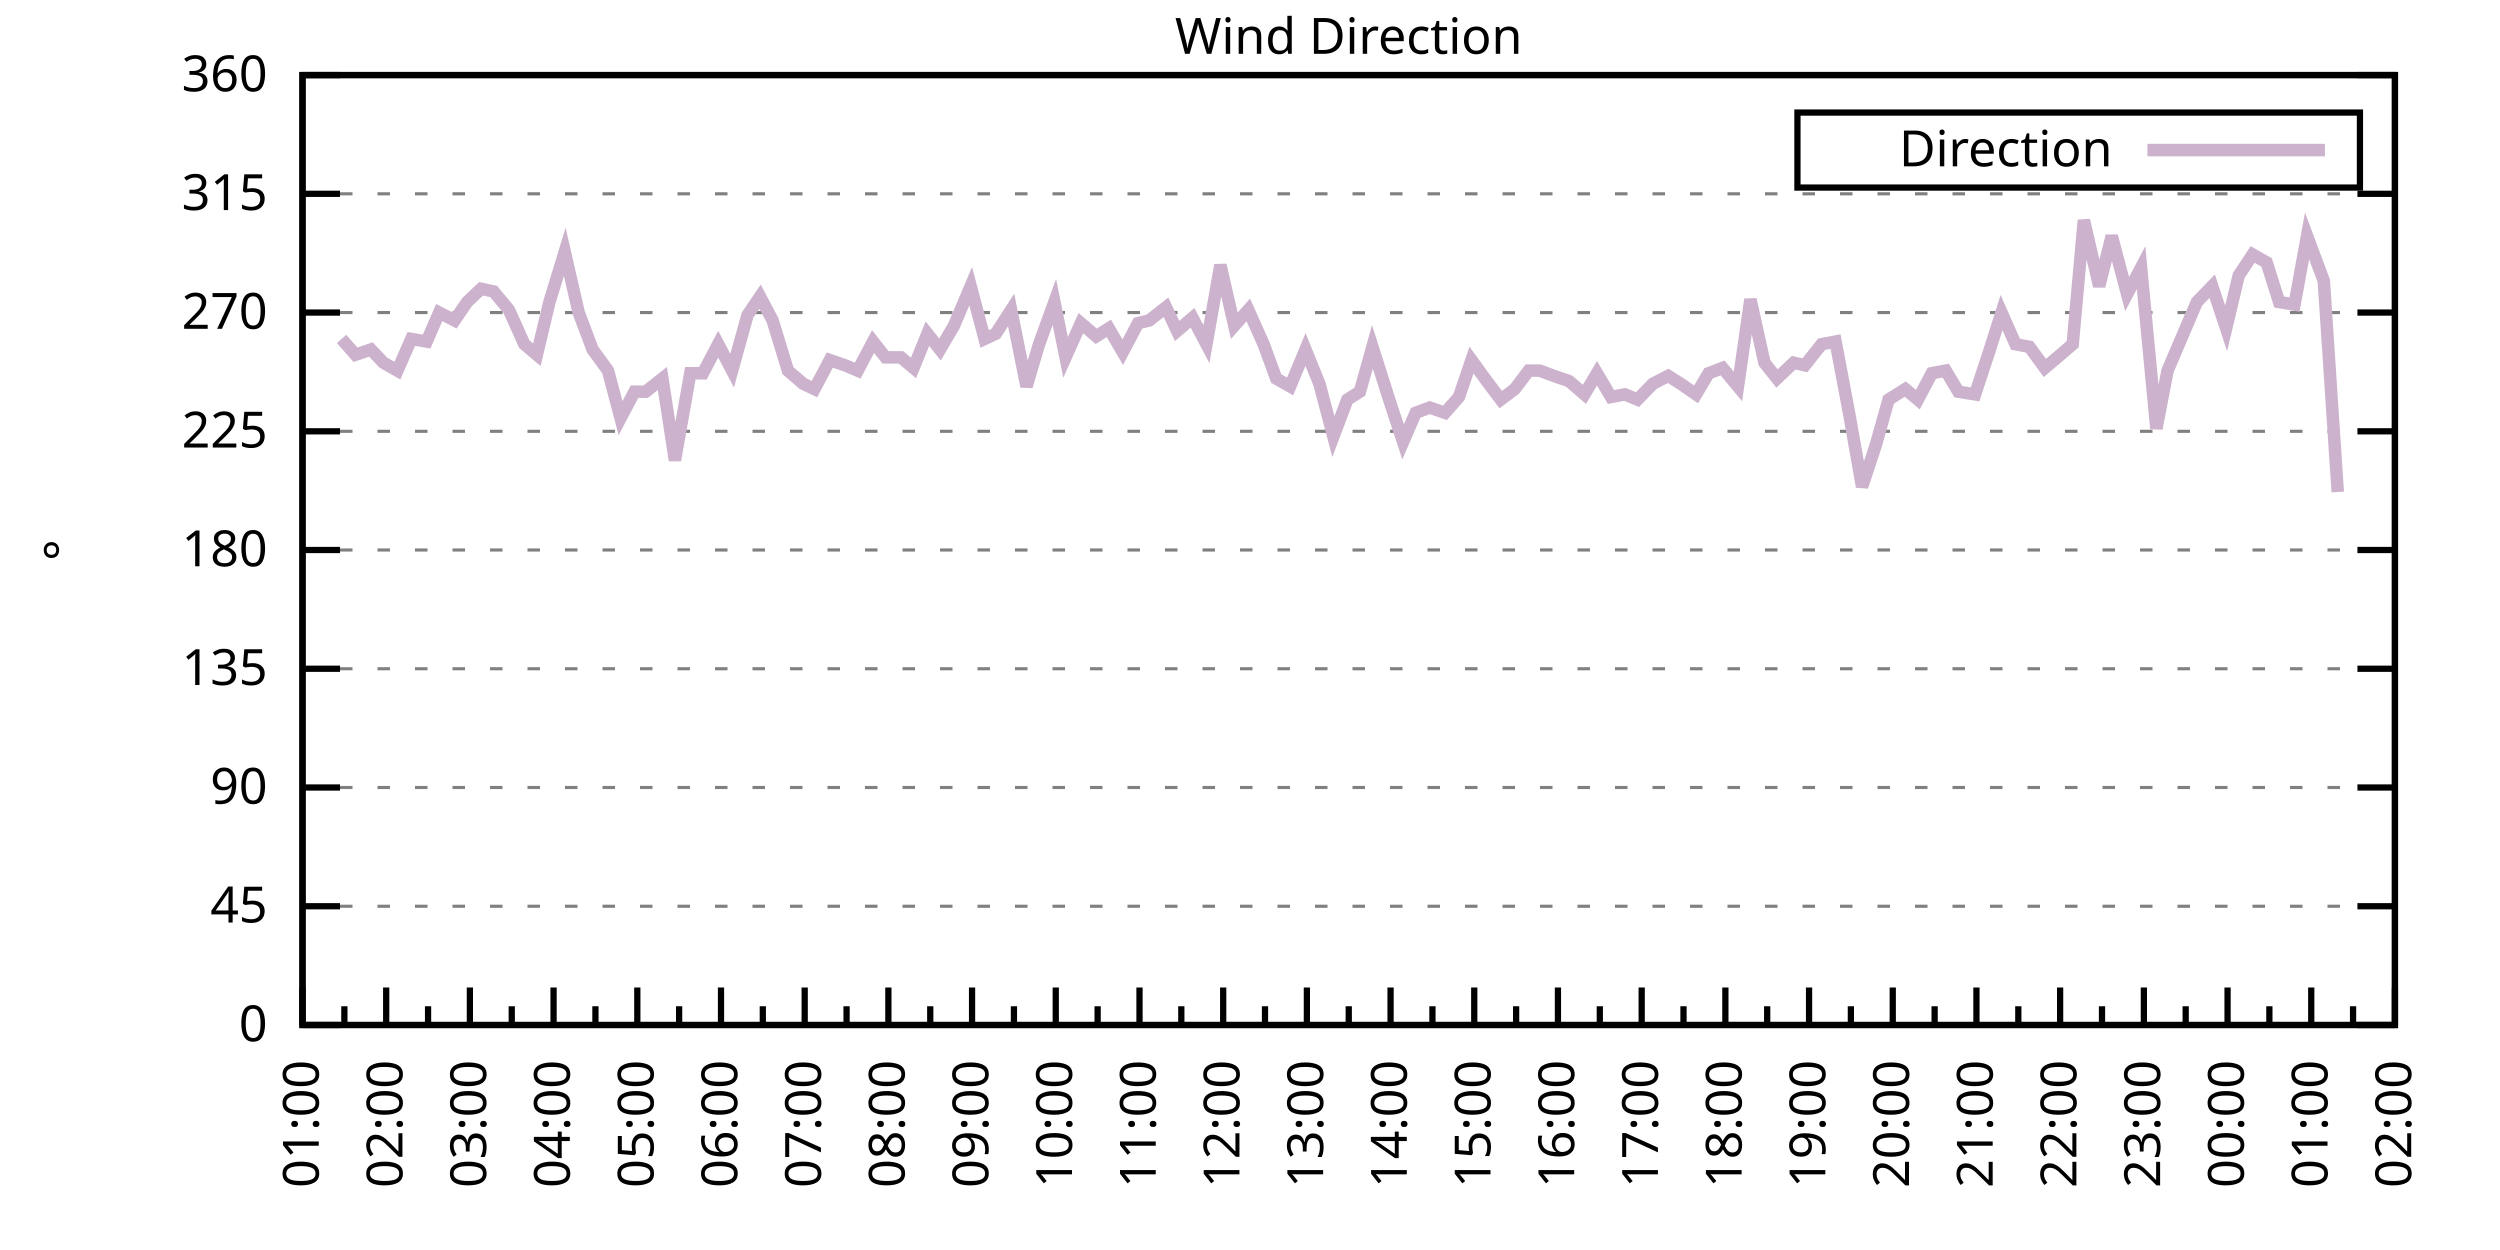
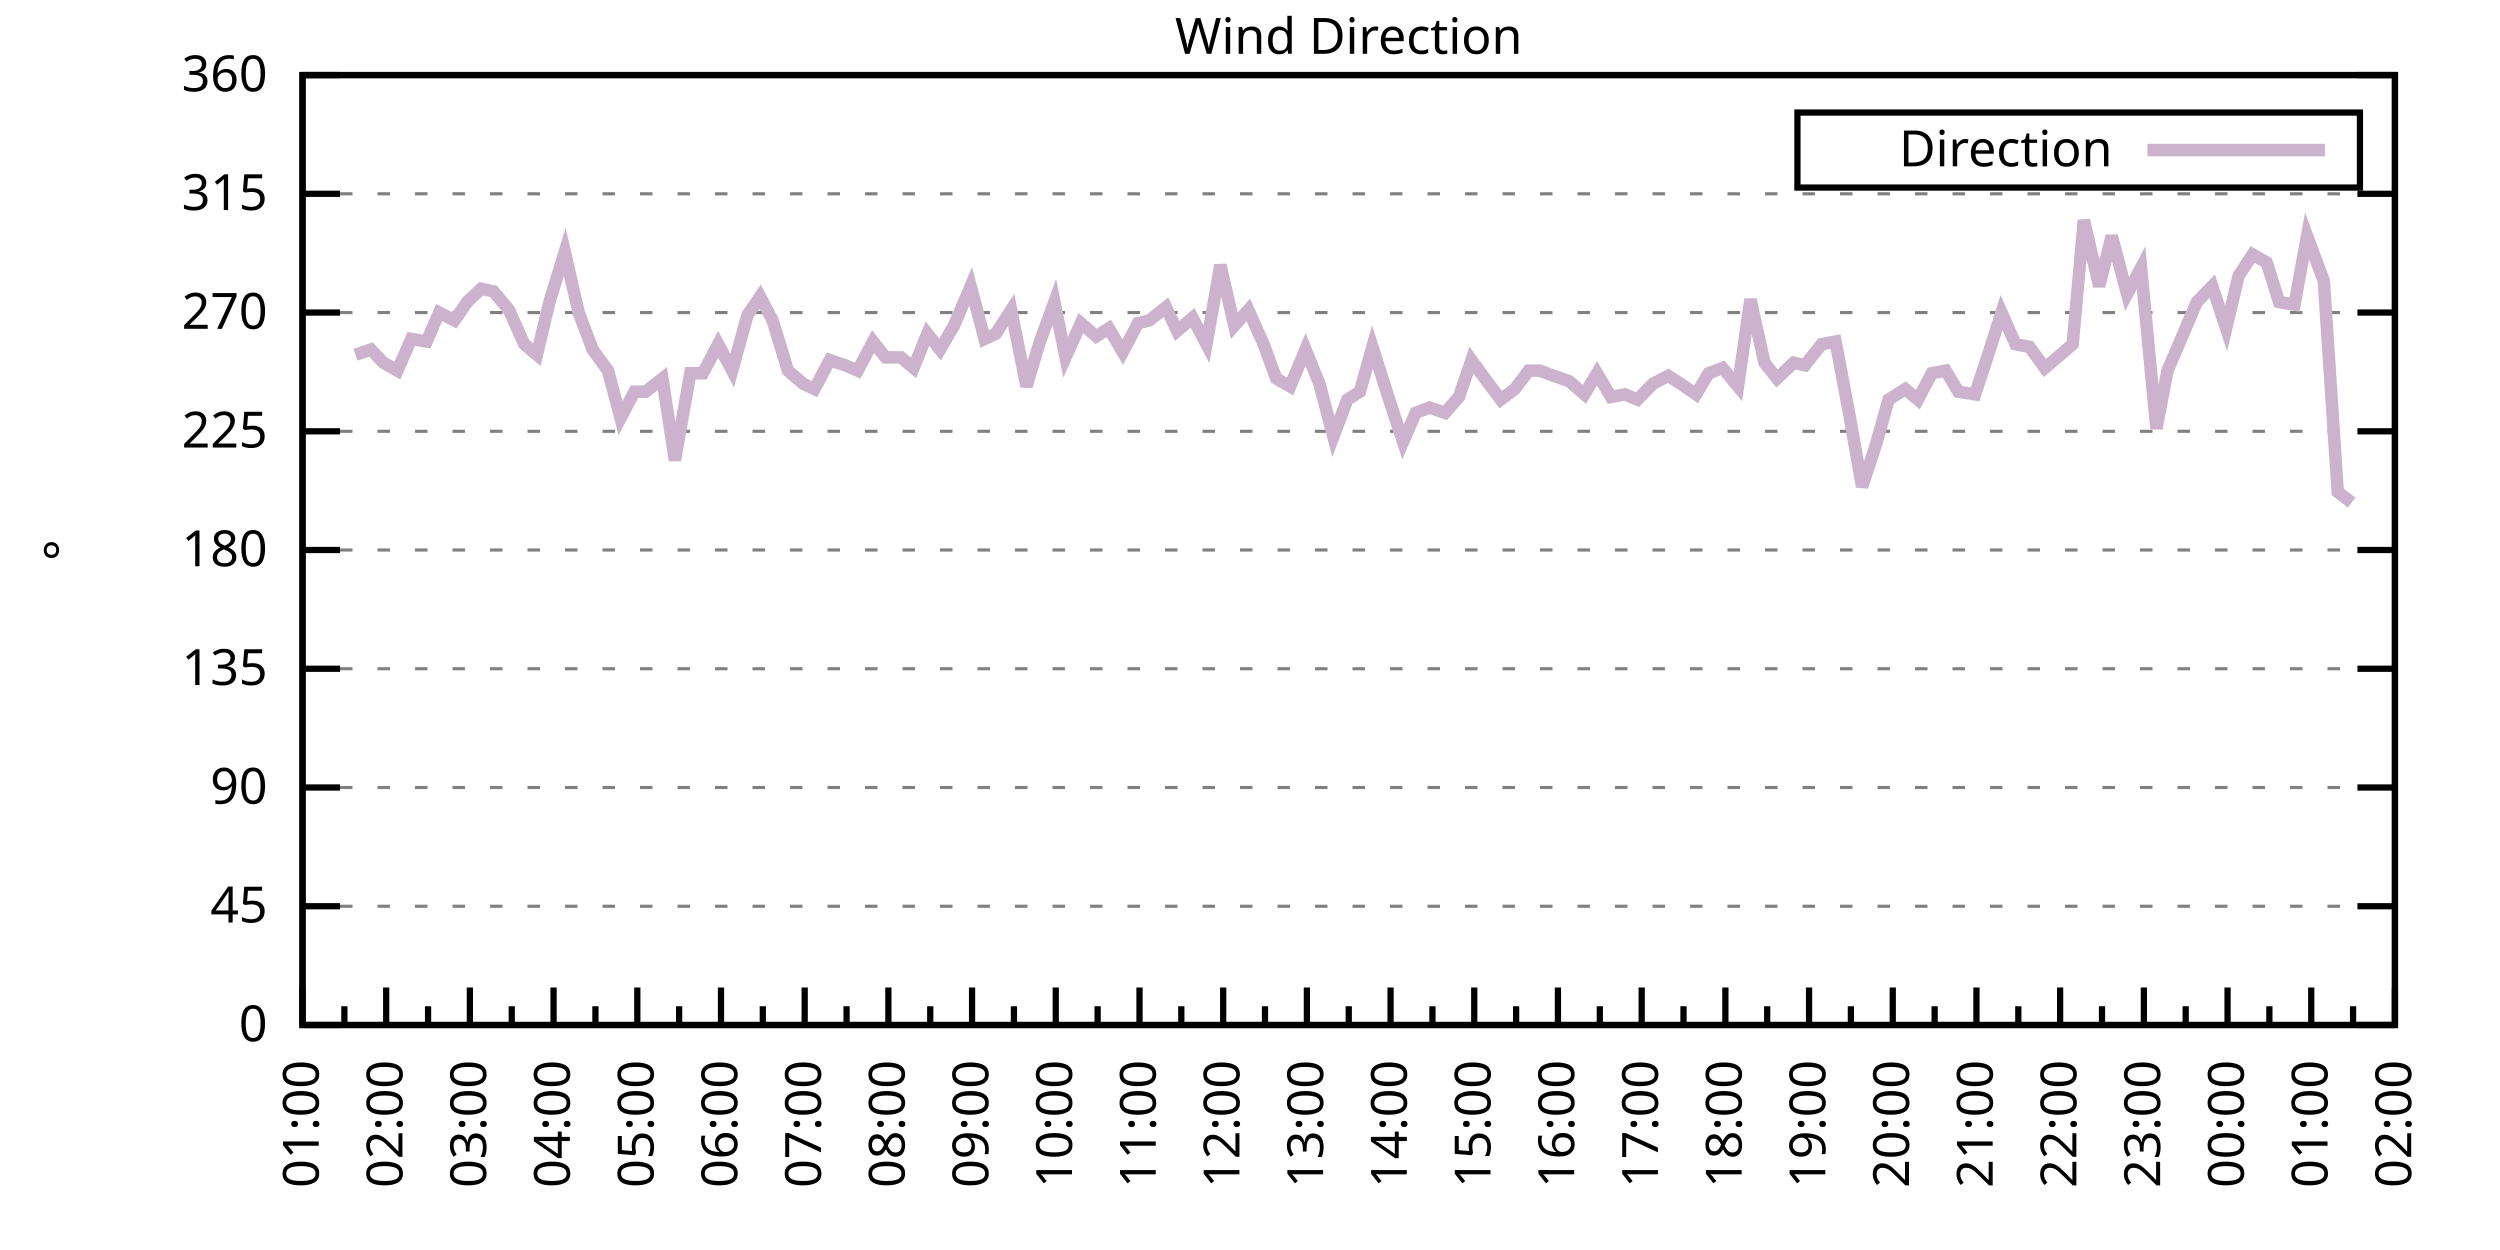
<svg xmlns="http://www.w3.org/2000/svg" xmlns:xlink="http://www.w3.org/1999/xlink" width="400" height="200" viewBox="0 0 400 200">
  <g id="gnuplot_canvas">
    <rect x="0" y="0" width="400" height="200" fill="none" />
    <defs>
      <circle id="gpDot" r="0.5" stroke-width="0.5" stroke="currentColor" />
      <path id="gpPt0" stroke-width="0.333" stroke="currentColor" d="M-1,0 h2 M0,-1 v2" />
      <path id="gpPt1" stroke-width="0.333" stroke="currentColor" d="M-1,-1 L1,1 M1,-1 L-1,1" />
      <path id="gpPt2" stroke-width="0.333" stroke="currentColor" d="M-1,0 L1,0 M0,-1 L0,1 M-1,-1 L1,1 M-1,1 L1,-1" />
      <rect id="gpPt3" stroke-width="0.333" stroke="currentColor" x="-1" y="-1" width="2" height="2" />
      <rect id="gpPt4" stroke-width="0.333" stroke="currentColor" fill="currentColor" x="-1" y="-1" width="2" height="2" />
      <circle id="gpPt5" stroke-width="0.333" stroke="currentColor" cx="0" cy="0" r="1" />
      <use xlink:href="#gpPt5" id="gpPt6" fill="currentColor" stroke="none" />
      <path id="gpPt7" stroke-width="0.333" stroke="currentColor" d="M0,-1.33 L-1.33,0.67 L1.33,0.67 z" />
      <use xlink:href="#gpPt7" id="gpPt8" fill="currentColor" stroke="none" />
      <use xlink:href="#gpPt7" id="gpPt9" stroke="currentColor" transform="rotate(180)" />
      <use xlink:href="#gpPt9" id="gpPt10" fill="currentColor" stroke="none" />
      <use xlink:href="#gpPt3" id="gpPt11" stroke="currentColor" transform="rotate(45)" />
      <use xlink:href="#gpPt11" id="gpPt12" fill="currentColor" stroke="none" />
      <path id="gpPt13" stroke-width="0.333" stroke="currentColor" d="M0,1.330 L1.265,0.411 L0.782,-1.067 L-0.782,-1.076 L-1.265,0.411 z" />
      <use xlink:href="#gpPt13" id="gpPt14" fill="currentColor" stroke="none" />
      <filter id="textbox" filterUnits="objectBoundingBox" x="0" y="0" height="1" width="1">
        <feFlood flood-color="white" flood-opacity="1" result="bgnd" />
        <feComposite in="SourceGraphic" in2="bgnd" operator="atop" />
      </filter>
      <filter id="greybox" filterUnits="objectBoundingBox" x="0" y="0" height="1" width="1">
        <feFlood flood-color="lightgrey" flood-opacity="1" result="grey" />
        <feComposite in="SourceGraphic" in2="grey" operator="atop" />
      </filter>
    </defs>
    <g fill="none" color="white" stroke="currentColor" stroke-width="1.00" stroke-linecap="butt" stroke-linejoin="miter">
</g>
    <g fill="none" color="black" stroke="currentColor" stroke-width="1.00" stroke-linecap="butt" stroke-linejoin="miter">
      <g stroke="none" shape-rendering="crispEdges">
        <polygon fill="rgb(255, 255, 255)" points="48.40,164.00 383.18,164.00 383.18,12.02 48.40,12.02 " />
      </g>
    </g>
    <g fill="none" color="black" stroke="currentColor" stroke-width="1.00" stroke-linecap="butt" stroke-linejoin="miter">
</g>
    <g fill="none" color="black" stroke="black" stroke-width="0.50" stroke-linecap="butt" stroke-linejoin="miter">
</g>
    <g fill="none" color="gray" stroke="currentColor" stroke-width="0.50" stroke-linecap="butt" stroke-linejoin="miter">
      <path stroke="gray" stroke-dasharray="2,4" class="gridline" d="M48.40,164.00 L383.19,164.00  " />
    </g>
    <g fill="none" color="gray" stroke="gray" stroke-width="1.00" stroke-linecap="butt" stroke-linejoin="miter">
</g>
    <g fill="none" color="black" stroke="currentColor" stroke-width="1.00" stroke-linecap="butt" stroke-linejoin="miter">
      <path stroke="black" d="M48.40,164.00 L54.40,164.00 M383.19,164.00 L377.19,164.00  " />
      <g transform="translate(42.80,166.60)" stroke="none" fill="black" font-family="Sans" font-size="8.00" text-anchor="end">
        <text>
          <tspan font-family="Sans"> 0</tspan>
        </text>
      </g>
    </g>
    <g fill="none" color="black" stroke="currentColor" stroke-width="1.00" stroke-linecap="butt" stroke-linejoin="miter">
</g>
    <g fill="none" color="black" stroke="black" stroke-width="0.50" stroke-linecap="butt" stroke-linejoin="miter">
</g>
    <g fill="none" color="gray" stroke="currentColor" stroke-width="0.50" stroke-linecap="butt" stroke-linejoin="miter">
      <path stroke="gray" stroke-dasharray="2,4" class="gridline" d="M48.40,145.00 L383.19,145.00  " />
    </g>
    <g fill="none" color="gray" stroke="gray" stroke-width="1.00" stroke-linecap="butt" stroke-linejoin="miter">
</g>
    <g fill="none" color="black" stroke="currentColor" stroke-width="1.00" stroke-linecap="butt" stroke-linejoin="miter">
      <path stroke="black" d="M48.40,145.00 L54.40,145.00 M383.19,145.00 L377.19,145.00  " />
      <g transform="translate(42.80,147.60)" stroke="none" fill="black" font-family="Sans" font-size="8.00" text-anchor="end">
        <text>
          <tspan font-family="Sans"> 45</tspan>
        </text>
      </g>
    </g>
    <g fill="none" color="black" stroke="currentColor" stroke-width="1.00" stroke-linecap="butt" stroke-linejoin="miter">
</g>
    <g fill="none" color="black" stroke="black" stroke-width="0.50" stroke-linecap="butt" stroke-linejoin="miter">
</g>
    <g fill="none" color="gray" stroke="currentColor" stroke-width="0.50" stroke-linecap="butt" stroke-linejoin="miter">
      <path stroke="gray" stroke-dasharray="2,4" class="gridline" d="M48.40,126.00 L383.19,126.00  " />
    </g>
    <g fill="none" color="gray" stroke="gray" stroke-width="1.00" stroke-linecap="butt" stroke-linejoin="miter">
</g>
    <g fill="none" color="black" stroke="currentColor" stroke-width="1.00" stroke-linecap="butt" stroke-linejoin="miter">
      <path stroke="black" d="M48.40,126.00 L54.40,126.00 M383.19,126.00 L377.19,126.00  " />
      <g transform="translate(42.80,128.60)" stroke="none" fill="black" font-family="Sans" font-size="8.00" text-anchor="end">
        <text>
          <tspan font-family="Sans"> 90</tspan>
        </text>
      </g>
    </g>
    <g fill="none" color="black" stroke="currentColor" stroke-width="1.00" stroke-linecap="butt" stroke-linejoin="miter">
</g>
    <g fill="none" color="black" stroke="black" stroke-width="0.50" stroke-linecap="butt" stroke-linejoin="miter">
</g>
    <g fill="none" color="gray" stroke="currentColor" stroke-width="0.50" stroke-linecap="butt" stroke-linejoin="miter">
      <path stroke="gray" stroke-dasharray="2,4" class="gridline" d="M48.40,107.00 L383.19,107.00  " />
    </g>
    <g fill="none" color="gray" stroke="gray" stroke-width="1.00" stroke-linecap="butt" stroke-linejoin="miter">
</g>
    <g fill="none" color="black" stroke="currentColor" stroke-width="1.00" stroke-linecap="butt" stroke-linejoin="miter">
      <path stroke="black" d="M48.40,107.00 L54.40,107.00 M383.19,107.00 L377.19,107.00  " />
      <g transform="translate(42.80,109.60)" stroke="none" fill="black" font-family="Sans" font-size="8.00" text-anchor="end">
        <text>
          <tspan font-family="Sans"> 135</tspan>
        </text>
      </g>
    </g>
    <g fill="none" color="black" stroke="currentColor" stroke-width="1.00" stroke-linecap="butt" stroke-linejoin="miter">
</g>
    <g fill="none" color="black" stroke="black" stroke-width="0.50" stroke-linecap="butt" stroke-linejoin="miter">
</g>
    <g fill="none" color="gray" stroke="currentColor" stroke-width="0.50" stroke-linecap="butt" stroke-linejoin="miter">
      <path stroke="gray" stroke-dasharray="2,4" class="gridline" d="M48.40,88.00 L383.19,88.00  " />
    </g>
    <g fill="none" color="gray" stroke="gray" stroke-width="1.00" stroke-linecap="butt" stroke-linejoin="miter">
</g>
    <g fill="none" color="black" stroke="currentColor" stroke-width="1.00" stroke-linecap="butt" stroke-linejoin="miter">
      <path stroke="black" d="M48.40,88.00 L54.40,88.00 M383.19,88.00 L377.19,88.00  " />
      <g transform="translate(42.80,90.60)" stroke="none" fill="black" font-family="Sans" font-size="8.00" text-anchor="end">
        <text>
          <tspan font-family="Sans"> 180</tspan>
        </text>
      </g>
    </g>
    <g fill="none" color="black" stroke="currentColor" stroke-width="1.00" stroke-linecap="butt" stroke-linejoin="miter">
</g>
    <g fill="none" color="black" stroke="black" stroke-width="0.50" stroke-linecap="butt" stroke-linejoin="miter">
</g>
    <g fill="none" color="gray" stroke="currentColor" stroke-width="0.50" stroke-linecap="butt" stroke-linejoin="miter">
      <path stroke="gray" stroke-dasharray="2,4" class="gridline" d="M48.40,69.01 L383.19,69.01  " />
    </g>
    <g fill="none" color="gray" stroke="gray" stroke-width="1.00" stroke-linecap="butt" stroke-linejoin="miter">
</g>
    <g fill="none" color="black" stroke="currentColor" stroke-width="1.00" stroke-linecap="butt" stroke-linejoin="miter">
      <path stroke="black" d="M48.40,69.01 L54.40,69.01 M383.19,69.01 L377.19,69.01  " />
      <g transform="translate(42.80,71.61)" stroke="none" fill="black" font-family="Sans" font-size="8.00" text-anchor="end">
        <text>
          <tspan font-family="Sans"> 225</tspan>
        </text>
      </g>
    </g>
    <g fill="none" color="black" stroke="currentColor" stroke-width="1.00" stroke-linecap="butt" stroke-linejoin="miter">
</g>
    <g fill="none" color="black" stroke="black" stroke-width="0.50" stroke-linecap="butt" stroke-linejoin="miter">
</g>
    <g fill="none" color="gray" stroke="currentColor" stroke-width="0.50" stroke-linecap="butt" stroke-linejoin="miter">
      <path stroke="gray" stroke-dasharray="2,4" class="gridline" d="M48.40,50.01 L383.19,50.01  " />
    </g>
    <g fill="none" color="gray" stroke="gray" stroke-width="1.00" stroke-linecap="butt" stroke-linejoin="miter">
</g>
    <g fill="none" color="black" stroke="currentColor" stroke-width="1.00" stroke-linecap="butt" stroke-linejoin="miter">
      <path stroke="black" d="M48.40,50.01 L54.40,50.01 M383.19,50.01 L377.19,50.01  " />
      <g transform="translate(42.80,52.61)" stroke="none" fill="black" font-family="Sans" font-size="8.00" text-anchor="end">
        <text>
          <tspan font-family="Sans"> 270</tspan>
        </text>
      </g>
    </g>
    <g fill="none" color="black" stroke="currentColor" stroke-width="1.00" stroke-linecap="butt" stroke-linejoin="miter">
</g>
    <g fill="none" color="black" stroke="black" stroke-width="0.50" stroke-linecap="butt" stroke-linejoin="miter">
</g>
    <g fill="none" color="gray" stroke="currentColor" stroke-width="0.50" stroke-linecap="butt" stroke-linejoin="miter">
      <path stroke="gray" stroke-dasharray="2,4" class="gridline" d="M48.40,31.01 L383.19,31.01  " />
    </g>
    <g fill="none" color="gray" stroke="gray" stroke-width="1.00" stroke-linecap="butt" stroke-linejoin="miter">
</g>
    <g fill="none" color="black" stroke="currentColor" stroke-width="1.00" stroke-linecap="butt" stroke-linejoin="miter">
      <path stroke="black" d="M48.40,31.01 L54.40,31.01 M383.19,31.01 L377.19,31.01  " />
      <g transform="translate(42.80,33.61)" stroke="none" fill="black" font-family="Sans" font-size="8.00" text-anchor="end">
        <text>
          <tspan font-family="Sans"> 315</tspan>
        </text>
      </g>
    </g>
    <g fill="none" color="black" stroke="currentColor" stroke-width="1.00" stroke-linecap="butt" stroke-linejoin="miter">
</g>
    <g fill="none" color="black" stroke="black" stroke-width="0.50" stroke-linecap="butt" stroke-linejoin="miter">
</g>
    <g fill="none" color="gray" stroke="currentColor" stroke-width="0.50" stroke-linecap="butt" stroke-linejoin="miter">
      <path stroke="gray" stroke-dasharray="2,4" class="gridline" d="M48.40,12.01 L383.19,12.01  " />
    </g>
    <g fill="none" color="gray" stroke="gray" stroke-width="1.00" stroke-linecap="butt" stroke-linejoin="miter">
</g>
    <g fill="none" color="black" stroke="currentColor" stroke-width="1.00" stroke-linecap="butt" stroke-linejoin="miter">
      <path stroke="black" d="M48.40,12.01 L54.40,12.01 M383.19,12.01 L377.19,12.01  " />
      <g transform="translate(42.80,14.61)" stroke="none" fill="black" font-family="Sans" font-size="8.00" text-anchor="end">
        <text>
          <tspan font-family="Sans"> 360</tspan>
        </text>
      </g>
    </g>
    <g fill="none" color="black" stroke="currentColor" stroke-width="1.00" stroke-linecap="butt" stroke-linejoin="miter">
      <path stroke="black" d="M48.40,164.00 L48.40,158.00  " />
      <g transform="translate(51.00,169.60) rotate(270)" stroke="none" fill="black" font-family="Sans" font-size="8.00" text-anchor="end">
        <text>
          <tspan font-family="Sans">01:00</tspan>
        </text>
      </g>
    </g>
    <g fill="none" color="black" stroke="currentColor" stroke-width="1.00" stroke-linecap="butt" stroke-linejoin="miter">
      <path stroke="black" d="M55.10,164.00 L55.10,161.00 M61.79,164.00 L61.79,158.00  " />
      <g transform="translate(64.39,169.60) rotate(270)" stroke="none" fill="black" font-family="Sans" font-size="8.00" text-anchor="end">
        <text>
          <tspan font-family="Sans">02:00</tspan>
        </text>
      </g>
    </g>
    <g fill="none" color="black" stroke="currentColor" stroke-width="1.00" stroke-linecap="butt" stroke-linejoin="miter">
      <path stroke="black" d="M68.49,164.00 L68.49,161.00 M75.18,164.00 L75.18,158.00  " />
      <g transform="translate(77.78,169.60) rotate(270)" stroke="none" fill="black" font-family="Sans" font-size="8.00" text-anchor="end">
        <text>
          <tspan font-family="Sans">03:00</tspan>
        </text>
      </g>
    </g>
    <g fill="none" color="black" stroke="currentColor" stroke-width="1.00" stroke-linecap="butt" stroke-linejoin="miter">
      <path stroke="black" d="M81.88,164.00 L81.88,161.00 M88.57,164.00 L88.57,158.00  " />
      <g transform="translate(91.17,169.60) rotate(270)" stroke="none" fill="black" font-family="Sans" font-size="8.00" text-anchor="end">
        <text>
          <tspan font-family="Sans">04:00</tspan>
        </text>
      </g>
    </g>
    <g fill="none" color="black" stroke="currentColor" stroke-width="1.00" stroke-linecap="butt" stroke-linejoin="miter">
      <path stroke="black" d="M95.27,164.00 L95.27,161.00 M101.97,164.00 L101.97,158.00  " />
      <g transform="translate(104.57,169.60) rotate(270)" stroke="none" fill="black" font-family="Sans" font-size="8.00" text-anchor="end">
        <text>
          <tspan font-family="Sans">05:00</tspan>
        </text>
      </g>
    </g>
    <g fill="none" color="black" stroke="currentColor" stroke-width="1.00" stroke-linecap="butt" stroke-linejoin="miter">
      <path stroke="black" d="M108.66,164.00 L108.66,161.00 M115.36,164.00 L115.36,158.00  " />
      <g transform="translate(117.96,169.60) rotate(270)" stroke="none" fill="black" font-family="Sans" font-size="8.00" text-anchor="end">
        <text>
          <tspan font-family="Sans">06:00</tspan>
        </text>
      </g>
    </g>
    <g fill="none" color="black" stroke="currentColor" stroke-width="1.00" stroke-linecap="butt" stroke-linejoin="miter">
      <path stroke="black" d="M122.05,164.00 L122.05,161.00 M128.75,164.00 L128.75,158.00  " />
      <g transform="translate(131.35,169.60) rotate(270)" stroke="none" fill="black" font-family="Sans" font-size="8.00" text-anchor="end">
        <text>
          <tspan font-family="Sans">07:00</tspan>
        </text>
      </g>
    </g>
    <g fill="none" color="black" stroke="currentColor" stroke-width="1.00" stroke-linecap="butt" stroke-linejoin="miter">
      <path stroke="black" d="M135.45,164.00 L135.45,161.00 M142.14,164.00 L142.14,158.00  " />
      <g transform="translate(144.74,169.60) rotate(270)" stroke="none" fill="black" font-family="Sans" font-size="8.00" text-anchor="end">
        <text>
          <tspan font-family="Sans">08:00</tspan>
        </text>
      </g>
    </g>
    <g fill="none" color="black" stroke="currentColor" stroke-width="1.00" stroke-linecap="butt" stroke-linejoin="miter">
      <path stroke="black" d="M148.84,164.00 L148.84,161.00 M155.53,164.00 L155.53,158.00  " />
      <g transform="translate(158.13,169.60) rotate(270)" stroke="none" fill="black" font-family="Sans" font-size="8.00" text-anchor="end">
        <text>
          <tspan font-family="Sans">09:00</tspan>
        </text>
      </g>
    </g>
    <g fill="none" color="black" stroke="currentColor" stroke-width="1.00" stroke-linecap="butt" stroke-linejoin="miter">
      <path stroke="black" d="M162.23,164.00 L162.23,161.00 M168.92,164.00 L168.92,158.00  " />
      <g transform="translate(171.52,169.60) rotate(270)" stroke="none" fill="black" font-family="Sans" font-size="8.00" text-anchor="end">
        <text>
          <tspan font-family="Sans">10:00</tspan>
        </text>
      </g>
    </g>
    <g fill="none" color="black" stroke="currentColor" stroke-width="1.00" stroke-linecap="butt" stroke-linejoin="miter">
      <path stroke="black" d="M175.62,164.00 L175.62,161.00 M182.32,164.00 L182.32,158.00  " />
      <g transform="translate(184.92,169.60) rotate(270)" stroke="none" fill="black" font-family="Sans" font-size="8.00" text-anchor="end">
        <text>
          <tspan font-family="Sans">11:00</tspan>
        </text>
      </g>
    </g>
    <g fill="none" color="black" stroke="currentColor" stroke-width="1.00" stroke-linecap="butt" stroke-linejoin="miter">
      <path stroke="black" d="M189.01,164.00 L189.01,161.00 M195.71,164.00 L195.71,158.00  " />
      <g transform="translate(198.31,169.60) rotate(270)" stroke="none" fill="black" font-family="Sans" font-size="8.00" text-anchor="end">
        <text>
          <tspan font-family="Sans">12:00</tspan>
        </text>
      </g>
    </g>
    <g fill="none" color="black" stroke="currentColor" stroke-width="1.00" stroke-linecap="butt" stroke-linejoin="miter">
      <path stroke="black" d="M202.40,164.00 L202.40,161.00 M209.10,164.00 L209.10,158.00  " />
      <g transform="translate(211.70,169.60) rotate(270)" stroke="none" fill="black" font-family="Sans" font-size="8.00" text-anchor="end">
        <text>
          <tspan font-family="Sans">13:00</tspan>
        </text>
      </g>
    </g>
    <g fill="none" color="black" stroke="currentColor" stroke-width="1.00" stroke-linecap="butt" stroke-linejoin="miter">
      <path stroke="black" d="M215.80,164.00 L215.80,161.00 M222.49,164.00 L222.49,158.00  " />
      <g transform="translate(225.09,169.60) rotate(270)" stroke="none" fill="black" font-family="Sans" font-size="8.00" text-anchor="end">
        <text>
          <tspan font-family="Sans">14:00</tspan>
        </text>
      </g>
    </g>
    <g fill="none" color="black" stroke="currentColor" stroke-width="1.00" stroke-linecap="butt" stroke-linejoin="miter">
      <path stroke="black" d="M229.19,164.00 L229.19,161.00 M235.88,164.00 L235.88,158.00  " />
      <g transform="translate(238.48,169.60) rotate(270)" stroke="none" fill="black" font-family="Sans" font-size="8.00" text-anchor="end">
        <text>
          <tspan font-family="Sans">15:00</tspan>
        </text>
      </g>
    </g>
    <g fill="none" color="black" stroke="currentColor" stroke-width="1.00" stroke-linecap="butt" stroke-linejoin="miter">
      <path stroke="black" d="M242.58,164.00 L242.58,161.00 M249.27,164.00 L249.27,158.00  " />
      <g transform="translate(251.87,169.60) rotate(270)" stroke="none" fill="black" font-family="Sans" font-size="8.00" text-anchor="end">
        <text>
          <tspan font-family="Sans">16:00</tspan>
        </text>
      </g>
    </g>
    <g fill="none" color="black" stroke="currentColor" stroke-width="1.00" stroke-linecap="butt" stroke-linejoin="miter">
      <path stroke="black" d="M255.97,164.00 L255.97,161.00 M262.67,164.00 L262.67,158.00  " />
      <g transform="translate(265.27,169.60) rotate(270)" stroke="none" fill="black" font-family="Sans" font-size="8.00" text-anchor="end">
        <text>
          <tspan font-family="Sans">17:00</tspan>
        </text>
      </g>
    </g>
    <g fill="none" color="black" stroke="currentColor" stroke-width="1.00" stroke-linecap="butt" stroke-linejoin="miter">
      <path stroke="black" d="M269.36,164.00 L269.36,161.00 M276.06,164.00 L276.06,158.00  " />
      <g transform="translate(278.66,169.60) rotate(270)" stroke="none" fill="black" font-family="Sans" font-size="8.00" text-anchor="end">
        <text>
          <tspan font-family="Sans">18:00</tspan>
        </text>
      </g>
    </g>
    <g fill="none" color="black" stroke="currentColor" stroke-width="1.00" stroke-linecap="butt" stroke-linejoin="miter">
      <path stroke="black" d="M282.75,164.00 L282.75,161.00 M289.45,164.00 L289.45,158.00  " />
      <g transform="translate(292.05,169.60) rotate(270)" stroke="none" fill="black" font-family="Sans" font-size="8.00" text-anchor="end">
        <text>
          <tspan font-family="Sans">19:00</tspan>
        </text>
      </g>
    </g>
    <g fill="none" color="black" stroke="currentColor" stroke-width="1.00" stroke-linecap="butt" stroke-linejoin="miter">
      <path stroke="black" d="M296.14,164.00 L296.14,161.00 M302.84,164.00 L302.84,158.00  " />
      <g transform="translate(305.44,169.60) rotate(270)" stroke="none" fill="black" font-family="Sans" font-size="8.00" text-anchor="end">
        <text>
          <tspan font-family="Sans">20:00</tspan>
        </text>
      </g>
    </g>
    <g fill="none" color="black" stroke="currentColor" stroke-width="1.00" stroke-linecap="butt" stroke-linejoin="miter">
      <path stroke="black" d="M309.54,164.00 L309.54,161.00 M316.23,164.00 L316.23,158.00  " />
      <g transform="translate(318.83,169.60) rotate(270)" stroke="none" fill="black" font-family="Sans" font-size="8.00" text-anchor="end">
        <text>
          <tspan font-family="Sans">21:00</tspan>
        </text>
      </g>
    </g>
    <g fill="none" color="black" stroke="currentColor" stroke-width="1.00" stroke-linecap="butt" stroke-linejoin="miter">
      <path stroke="black" d="M322.93,164.00 L322.93,161.00 M329.62,164.00 L329.62,158.00  " />
      <g transform="translate(332.22,169.60) rotate(270)" stroke="none" fill="black" font-family="Sans" font-size="8.00" text-anchor="end">
        <text>
          <tspan font-family="Sans">22:00</tspan>
        </text>
      </g>
    </g>
    <g fill="none" color="black" stroke="currentColor" stroke-width="1.00" stroke-linecap="butt" stroke-linejoin="miter">
      <path stroke="black" d="M336.32,164.00 L336.32,161.00 M343.02,164.00 L343.02,158.00  " />
      <g transform="translate(345.62,169.60) rotate(270)" stroke="none" fill="black" font-family="Sans" font-size="8.00" text-anchor="end">
        <text>
          <tspan font-family="Sans">23:00</tspan>
        </text>
      </g>
    </g>
    <g fill="none" color="black" stroke="currentColor" stroke-width="1.00" stroke-linecap="butt" stroke-linejoin="miter">
      <path stroke="black" d="M349.71,164.00 L349.71,161.00 M356.41,164.00 L356.41,158.00  " />
      <g transform="translate(359.01,169.60) rotate(270)" stroke="none" fill="black" font-family="Sans" font-size="8.00" text-anchor="end">
        <text>
          <tspan font-family="Sans">00:00</tspan>
        </text>
      </g>
    </g>
    <g fill="none" color="black" stroke="currentColor" stroke-width="1.00" stroke-linecap="butt" stroke-linejoin="miter">
      <path stroke="black" d="M363.10,164.00 L363.10,161.00 M369.80,164.00 L369.80,158.00  " />
      <g transform="translate(372.40,169.60) rotate(270)" stroke="none" fill="black" font-family="Sans" font-size="8.00" text-anchor="end">
        <text>
          <tspan font-family="Sans">01:00</tspan>
        </text>
      </g>
    </g>
    <g fill="none" color="black" stroke="currentColor" stroke-width="1.00" stroke-linecap="butt" stroke-linejoin="miter">
      <path stroke="black" d="M376.49,164.00 L376.49,161.00 M383.19,164.00 L383.19,158.00  " />
      <g transform="translate(385.79,169.60) rotate(270)" stroke="none" fill="black" font-family="Sans" font-size="8.00" text-anchor="end">
        <text>
          <tspan font-family="Sans">02:00</tspan>
        </text>
      </g>
    </g>
    <g fill="none" color="black" stroke="currentColor" stroke-width="1.00" stroke-linecap="butt" stroke-linejoin="miter">
</g>
    <g fill="none" color="black" stroke="currentColor" stroke-width="1.00" stroke-linecap="butt" stroke-linejoin="miter">
      <path stroke="black" d="M48.40,12.01 L48.40,164.00 L383.19,164.00 L383.19,12.01 L48.40,12.01 Z  " />
    </g>
    <g fill="none" color="black" stroke="currentColor" stroke-width="1.00" stroke-linecap="butt" stroke-linejoin="miter">
      <g transform="translate(12.80,88.01) rotate(270)" stroke="none" fill="black" font-family="Sans" font-size="8.00" text-anchor="middle">
        <text>
          <tspan font-family="Sans">°</tspan>
        </text>
      </g>
    </g>
    <g fill="none" color="black" stroke="currentColor" stroke-width="1.00" stroke-linecap="butt" stroke-linejoin="miter">
</g>
    <g fill="none" color="black" stroke="currentColor" stroke-width="1.00" stroke-linecap="butt" stroke-linejoin="miter">
      <path stroke="black" d="M287.59,30.01 L287.59,18.01 L377.59,18.01 L377.59,30.01 L287.59,30.01 Z  " />
    </g>
    <g id="Wind_direction_plot_1">
      <g fill="none" color="white" stroke="black" stroke-width="2.00" stroke-linecap="butt" stroke-linejoin="miter">
</g>
      <g fill="none" color="black" stroke="currentColor" stroke-width="2.00" stroke-linecap="butt" stroke-linejoin="miter">
        <g transform="translate(337.99,26.61)" stroke="none" fill="black" font-family="Sans" font-size="8.00" text-anchor="end">
          <text>
            <tspan font-family="Sans">Direction</tspan>
          </text>
        </g>
      </g>
      <g fill="none" color="black" stroke="currentColor" stroke-width="2.00" stroke-linecap="butt" stroke-linejoin="miter">
-         <path stroke="rgb(204, 178, 204)" d="M343.59,24.01 L371.99,24.01 M54.65,54.23 L56.88,56.76 L59.34,55.92 L61.35,58.03 L63.58,59.30 L65.81,54.23   L68.26,54.65 L70.27,50.01 L72.73,51.27 L74.74,48.32 L76.97,46.21 L78.98,46.63 L81.43,49.59 L83.89,55.07   L85.90,56.76 L87.91,48.32 L90.36,40.30 L92.59,50.01 L94.82,55.92 L97.28,59.30 L99.29,66.90 L101.52,62.67   L103.31,62.67 L105.98,60.56 L107.99,73.65 L110.45,59.72 L112.46,59.72 L114.91,55.07 L117.14,59.30 L119.60,50.43   L121.61,47.47 L123.62,51.27 L126.07,59.30 L128.53,61.41 L130.31,62.25 L132.77,57.61 L135.22,58.45 L137.23,59.30   L139.69,54.65 L141.69,57.18 L144.15,57.18 L146.16,58.87 L148.39,53.39 L150.40,55.92 L152.63,52.12 L155.31,45.79   L157.54,54.23 L159.33,53.39 L161.78,49.59 L164.24,61.83 L166.25,55.07 L168.70,48.32 L170.49,57.18 L172.94,51.70   L175.40,53.81 L177.41,52.54 L179.64,56.34 L182.09,51.70 L183.88,51.27 L186.56,49.16 L188.34,52.96 L190.80,50.85   L193.03,55.07 L195.26,42.41 L197.49,52.12 L199.73,49.59 L202.18,55.07 L204.19,60.56 L206.42,61.83 L208.88,55.92   L211.11,61.41 L213.34,69.85 L215.57,63.94 L217.58,62.67 L219.59,55.50 L222.27,63.94 L224.50,70.70 L226.51,66.05   L228.74,65.21 L231.20,66.05 L233.43,63.52 L235.44,57.61 L237.89,60.98 L240.12,63.94 L242.36,62.25 L244.59,59.30   L246.37,59.30 L248.60,60.14 L251.06,60.98 L253.51,63.10 L255.52,59.72 L257.76,63.52 L259.99,63.10 L262.00,63.94   L264.45,61.41 L266.91,60.14 L268.92,61.41 L271.37,63.10 L273.38,59.72 L275.61,58.87 L278.07,61.83 L280.07,47.90   L282.31,58.03 L284.32,60.56 L286.99,58.03 L288.78,58.45 L291.46,55.07 L293.69,54.65 L295.92,66.47 L297.93,77.87   L300.16,71.12 L302.17,63.94 L304.85,62.25 L306.86,63.94 L309.09,59.72 L311.32,59.30 L313.33,62.67 L316.01,63.10   L318.24,56.34 L320.25,50.01 L322.48,55.07 L324.71,55.50 L327.17,58.87 L329.18,57.18 L331.63,55.07 L333.42,35.23   L335.87,45.79 L337.88,37.76 L340.34,47.05 L342.57,42.83 L345.02,68.58 L346.81,59.30 L351.50,48.32 L353.95,45.79   L356.18,52.54 L358.19,44.10 L360.42,40.72 L362.66,41.99 L364.66,48.32 L367.12,48.74 L369.13,37.76 L371.81,44.94   L374.04,78.72  " />
+         <path stroke="rgb(204, 178, 204)" d="M343.59,24.01 L371.99,24.01 M56.88,56.76 L59.34,55.92 L61.35,58.03 L63.58,59.30 L65.81,54.23 L68.26,54.65   L70.27,50.01 L72.73,51.27 L74.74,48.32 L76.97,46.21 L78.98,46.63 L81.43,49.59 L83.89,55.07 L85.90,56.76   L87.91,48.32 L90.36,40.30 L92.59,50.01 L94.82,55.92 L97.28,59.30 L99.29,66.90 L101.52,62.67 L103.31,62.67   L105.98,60.56 L107.99,73.65 L110.45,59.72 L112.46,59.72 L114.91,55.07 L117.14,59.30 L119.60,50.43 L121.61,47.47   L123.62,51.27 L126.07,59.30 L128.53,61.41 L130.31,62.25 L132.77,57.61 L135.22,58.45 L137.23,59.30 L139.69,54.65   L141.69,57.18 L144.15,57.18 L146.16,58.87 L148.39,53.39 L150.40,55.92 L152.63,52.12 L155.31,45.79 L157.54,54.23   L159.33,53.39 L161.78,49.59 L164.24,61.83 L166.25,55.07 L168.70,48.32 L170.49,57.18 L172.94,51.70 L175.40,53.81   L177.41,52.54 L179.64,56.34 L182.09,51.70 L183.88,51.27 L186.56,49.16 L188.34,52.96 L190.80,50.85 L193.03,55.07   L195.26,42.41 L197.49,52.12 L199.73,49.59 L202.18,55.07 L204.19,60.56 L206.42,61.83 L208.88,55.92 L211.11,61.41   L213.34,69.85 L215.57,63.94 L217.58,62.67 L219.59,55.50 L222.27,63.94 L224.50,70.70 L226.51,66.05 L228.74,65.21   L231.20,66.05 L233.43,63.52 L235.44,57.61 L237.89,60.98 L240.12,63.94 L242.36,62.25 L244.59,59.30 L246.37,59.30   L248.60,60.14 L251.06,60.98 L253.51,63.10 L255.52,59.72 L257.76,63.52 L259.99,63.10 L262.00,63.94 L264.45,61.41   L266.91,60.14 L268.92,61.41 L271.37,63.10 L273.38,59.72 L275.61,58.87 L278.07,61.83 L280.07,47.90 L282.31,58.03   L284.32,60.56 L286.99,58.03 L288.78,58.45 L291.46,55.07 L293.69,54.65 L295.92,66.47 L297.93,77.87 L300.16,71.12   L302.17,63.94 L304.85,62.25 L306.86,63.94 L309.09,59.72 L311.32,59.30 L313.33,62.67 L316.01,63.10 L318.24,56.34   L320.25,50.01 L322.48,55.07 L324.71,55.50 L327.17,58.87 L329.18,57.18 L331.63,55.07 L333.42,35.23 L335.87,45.79   L337.88,37.76 L340.34,47.05 L342.57,42.83 L345.02,68.58 L346.81,59.30 L351.50,48.32 L353.95,45.79 L356.18,52.54   L358.19,44.10 L360.42,40.72 L362.66,41.99 L364.66,48.32 L367.12,48.74 L369.13,37.76 L371.81,44.94 L374.04,78.72   L376.27,80.41  " />
      </g>
    </g>
    <g fill="none" color="black" stroke="currentColor" stroke-width="2.00" stroke-linecap="butt" stroke-linejoin="miter">
</g>
    <g fill="none" color="black" stroke="black" stroke-width="1.00" stroke-linecap="butt" stroke-linejoin="miter">
</g>
    <g fill="none" color="black" stroke="currentColor" stroke-width="1.00" stroke-linecap="butt" stroke-linejoin="miter">
      <path stroke="black" d="M48.40,12.01 L48.40,164.00 L383.19,164.00 L383.19,12.01 L48.40,12.01 Z  " />
    </g>
    <g fill="none" color="black" stroke="currentColor" stroke-width="1.00" stroke-linecap="butt" stroke-linejoin="miter">
      <g transform="translate(215.79,8.61)" stroke="none" fill="black" font-family="Sans" font-size="8.00" text-anchor="middle">
        <text>
          <tspan font-family="Sans">Wind Direction</tspan>
        </text>
      </g>
    </g>
    <g fill="none" color="black" stroke="currentColor" stroke-width="1.00" stroke-linecap="butt" stroke-linejoin="miter">
</g>
  </g>
</svg>
